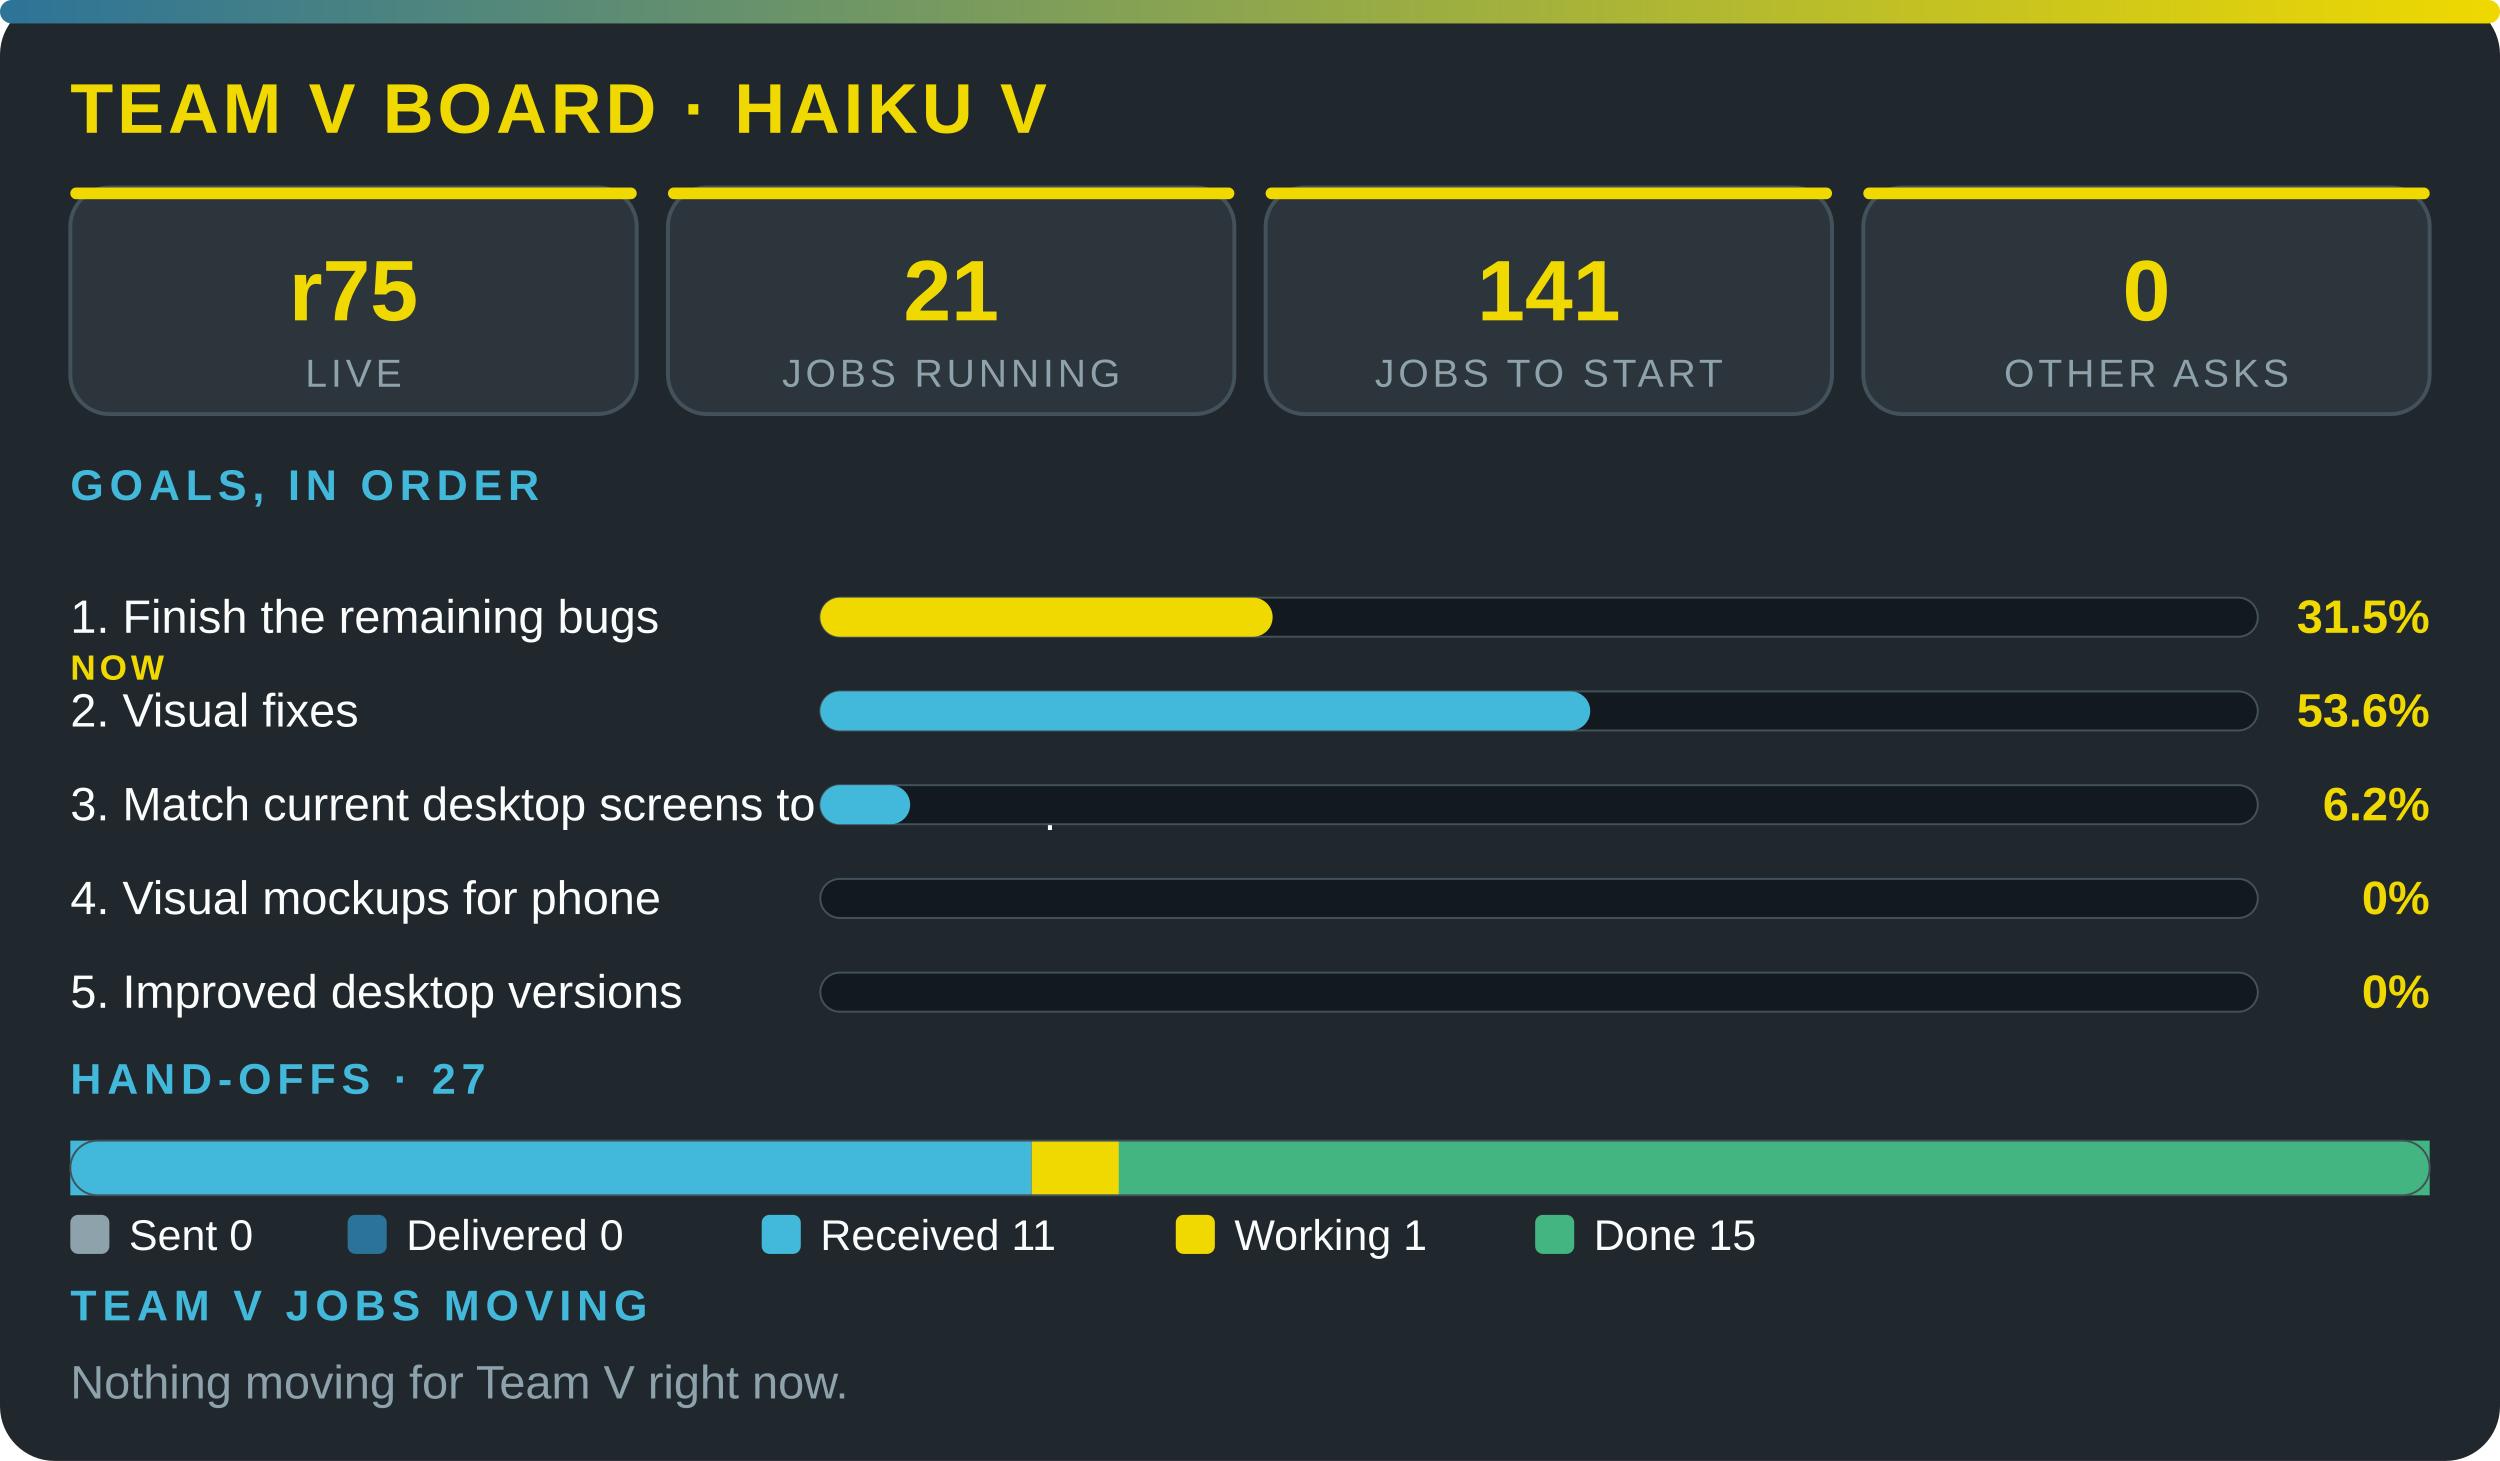
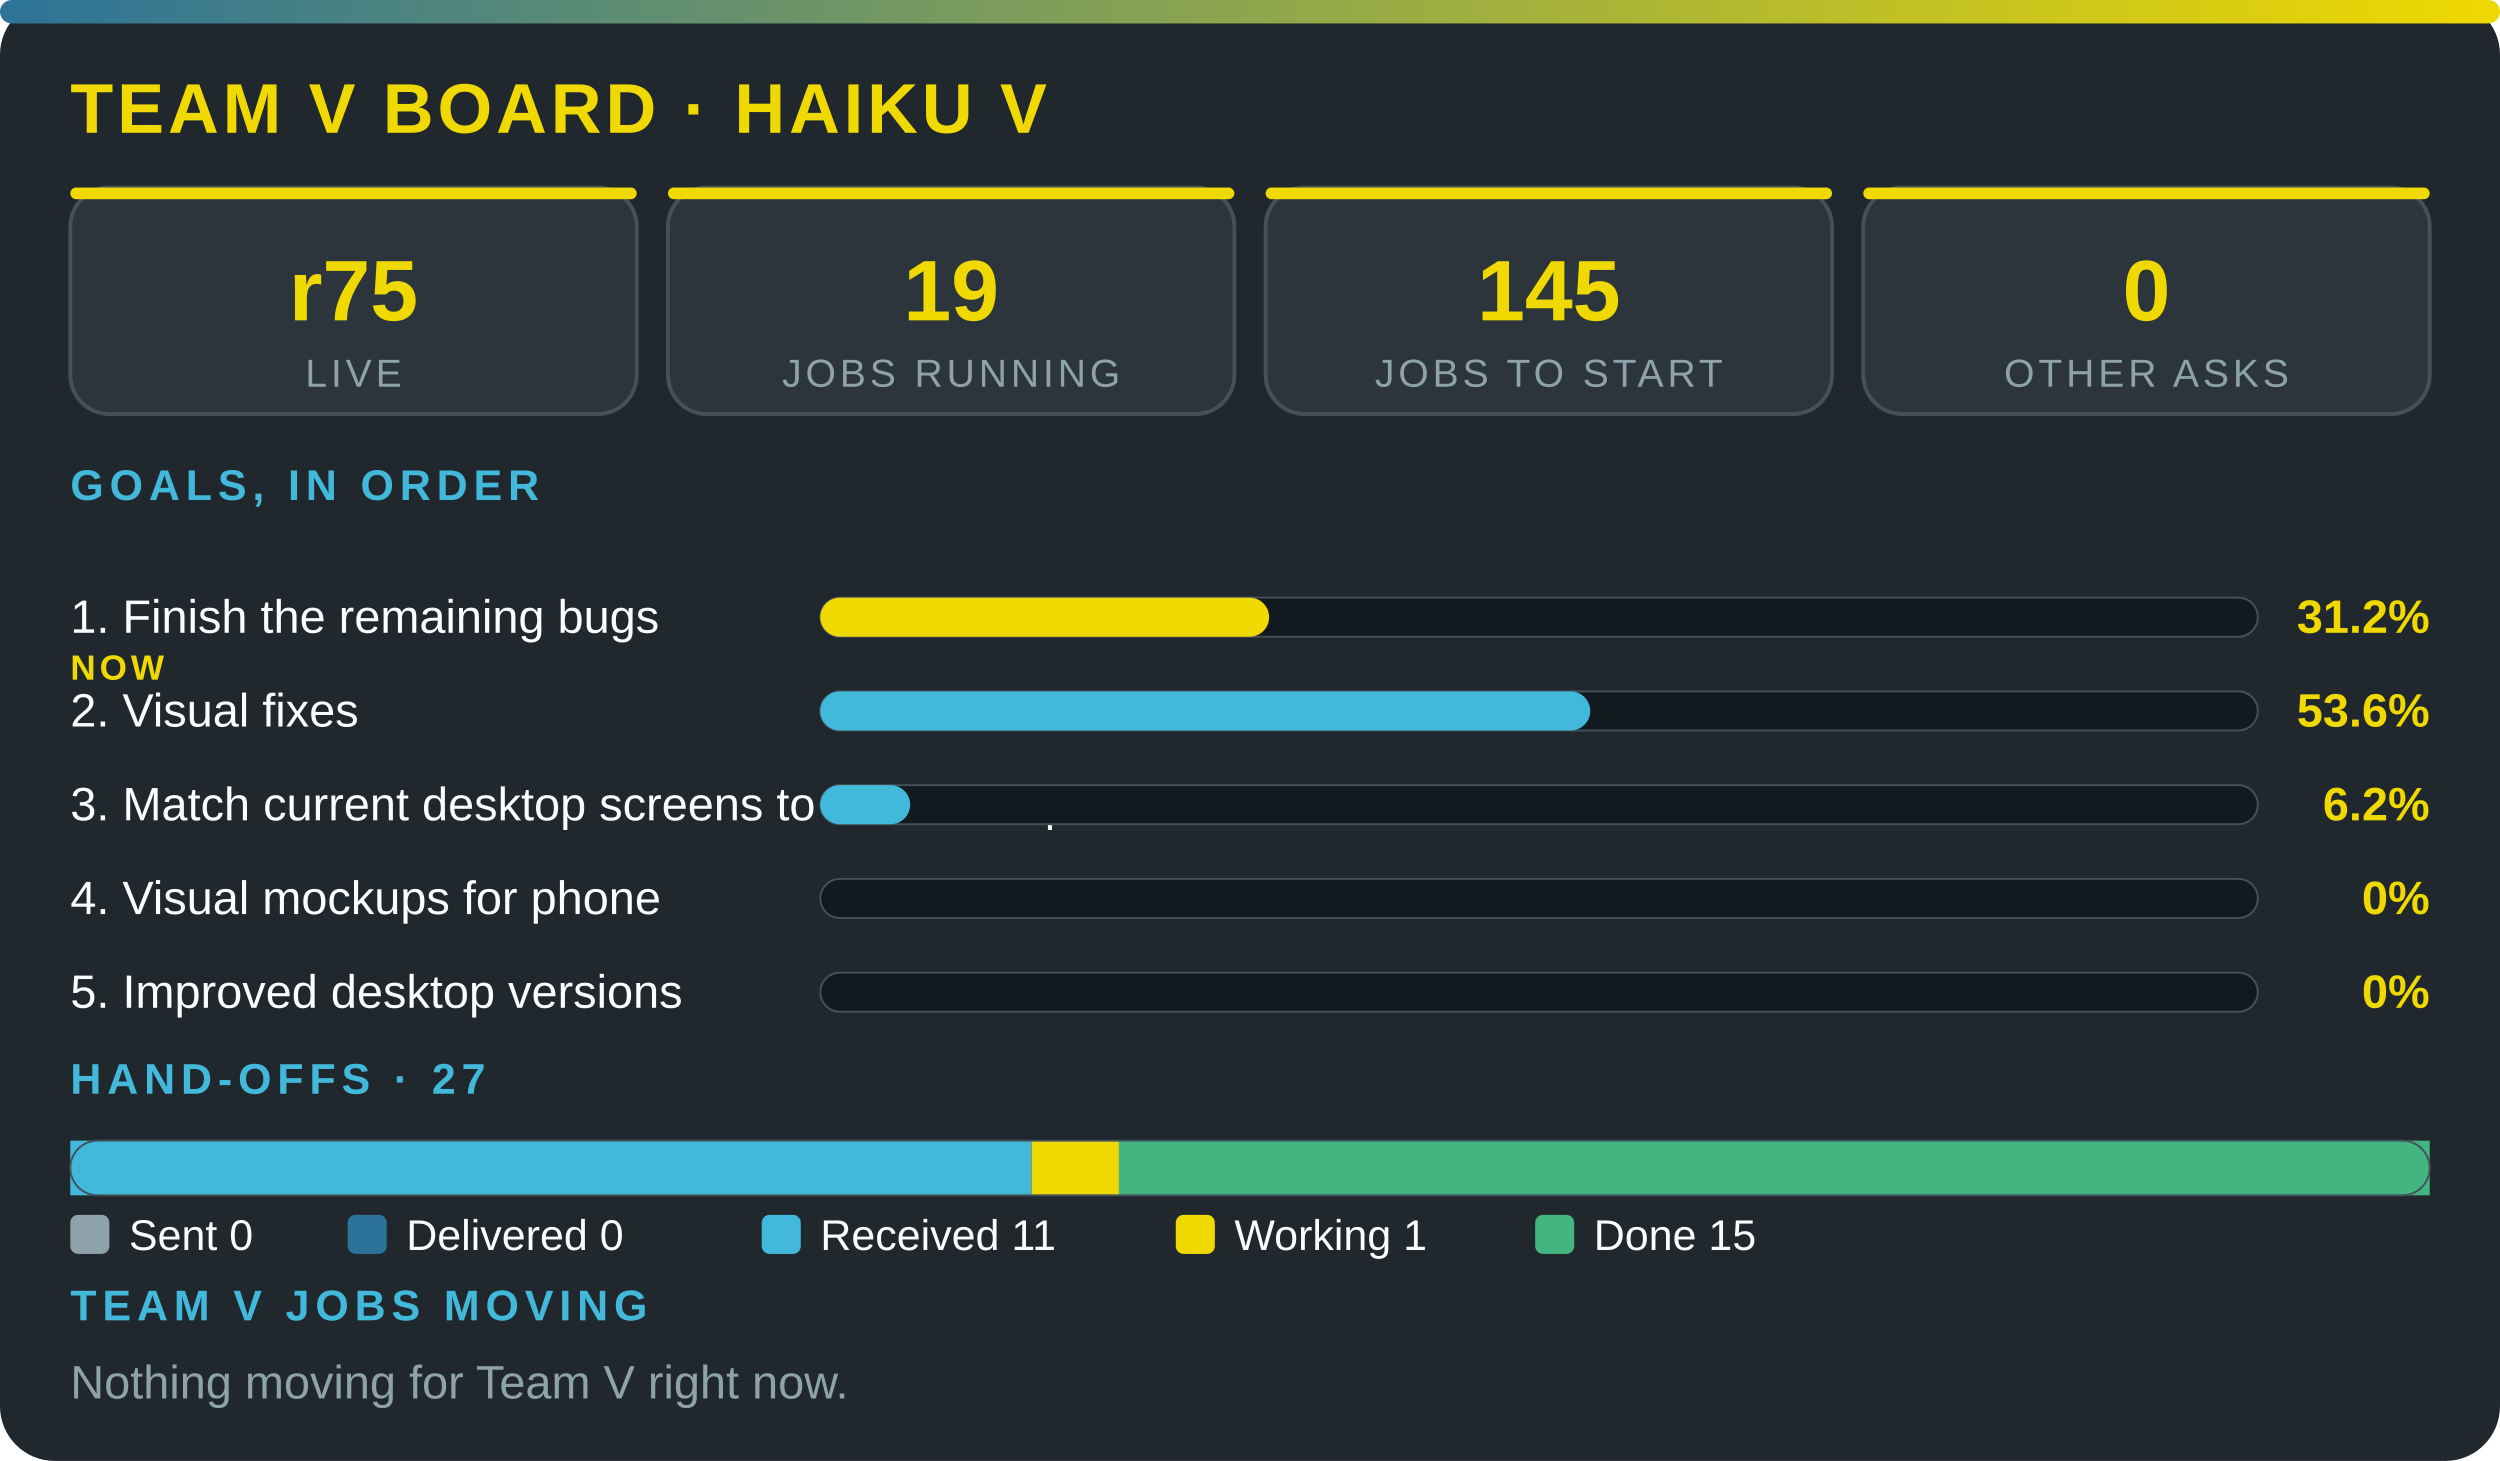
<svg xmlns="http://www.w3.org/2000/svg" viewBox="0 0 640 374" width="100%" role="img" aria-label="Team V board · Haiku V" font-family="'Segoe UI',system-ui,Arial,sans-serif">
  <defs>
    <linearGradient id="g">
      <stop offset="0" stop-color="#2c7399" />
      <stop offset="1" stop-color="#f0d900" />
    </linearGradient>
  </defs>
  <rect width="640" height="374" rx="14" fill="#20272d" />
  <rect width="640" height="6" rx="3" fill="url(#g)" />
  <text x="18" y="34" font-size="18" font-weight="800" fill="#f0d900" letter-spacing="1">TEAM V BOARD · HAIKU V</text>
  <rect x="18" y="48" width="145" height="58" rx="10" fill="#2c353c" stroke="#43515b" />
  <rect x="18" y="48" width="145" height="3" rx="1.5" fill="#f0d900" />
  <text x="90.5" y="82" font-size="22" font-weight="800" fill="#f0d900" text-anchor="middle">r75</text>
  <text x="90.5" y="99" font-size="10" fill="#8ea2ac" letter-spacing="1" text-anchor="middle">LIVE</text>
  <rect x="171" y="48" width="145" height="58" rx="10" fill="#2c353c" stroke="#43515b" />
  <rect x="171" y="48" width="145" height="3" rx="1.5" fill="#f0d900" />
-   <text x="243.5" y="82" font-size="22" font-weight="800" fill="#f0d900" text-anchor="middle">21</text>
+   <text x="243.5" y="82" font-size="22" font-weight="800" fill="#f0d900" text-anchor="middle">19</text>
  <text x="243.5" y="99" font-size="10" fill="#8ea2ac" letter-spacing="1" text-anchor="middle">JOBS RUNNING</text>
  <rect x="324" y="48" width="145" height="58" rx="10" fill="#2c353c" stroke="#43515b" />
  <rect x="324" y="48" width="145" height="3" rx="1.5" fill="#f0d900" />
-   <text x="396.5" y="82" font-size="22" font-weight="800" fill="#f0d900" text-anchor="middle">141</text>
+   <text x="396.5" y="82" font-size="22" font-weight="800" fill="#f0d900" text-anchor="middle">145</text>
  <text x="396.5" y="99" font-size="10" fill="#8ea2ac" letter-spacing="1" text-anchor="middle">JOBS TO START</text>
  <rect x="477" y="48" width="145" height="58" rx="10" fill="#2c353c" stroke="#43515b" />
  <rect x="477" y="48" width="145" height="3" rx="1.5" fill="#f0d900" />
  <text x="549.5" y="82" font-size="22" font-weight="800" fill="#f0d900" text-anchor="middle">0</text>
  <text x="549.5" y="99" font-size="10" fill="#8ea2ac" letter-spacing="1" text-anchor="middle">OTHER ASKS</text>
  <text x="18" y="128" font-size="11" font-weight="700" fill="#42b9da" letter-spacing="1.5">GOALS, IN ORDER</text>
  <text x="18" y="162" font-size="12" fill="#fbfcfc">1. Finish the remaining bugs</text>
  <text x="18" y="174" font-size="9" font-weight="800" letter-spacing="1" fill="#f0d900">NOW</text>
  <rect x="210" y="153" width="368" height="10" rx="5" fill="#12191f" stroke="#43515b" stroke-width=".5" />
-   <rect x="210" y="153" width="115.8" height="10" rx="5" fill="#f0d900" />
-   <text x="622" y="162" font-size="12" font-weight="800" fill="#f0d900" text-anchor="end">31.5%</text>
+   <rect x="210" y="153" width="114.9" height="10" rx="5" fill="#f0d900" />
+   <text x="622" y="162" font-size="12" font-weight="800" fill="#f0d900" text-anchor="end">31.2%</text>
  <text x="18" y="186" font-size="12" fill="#fbfcfc">2. Visual fixes</text>
  <rect x="210" y="177" width="368" height="10" rx="5" fill="#12191f" stroke="#43515b" stroke-width=".5" />
  <rect x="210" y="177" width="197.1" height="10" rx="5" fill="#42b9da" />
  <text x="622" y="186" font-size="12" font-weight="800" fill="#f0d900" text-anchor="end">53.6%</text>
  <text x="18" y="210" font-size="12" fill="#fbfcfc">3. Match current desktop screens to the mockup</text>
  <rect x="210" y="201" width="368" height="10" rx="5" fill="#12191f" stroke="#43515b" stroke-width=".5" />
  <rect x="210" y="201" width="23" height="10" rx="5" fill="#42b9da" />
  <text x="622" y="210" font-size="12" font-weight="800" fill="#f0d900" text-anchor="end">6.2%</text>
  <text x="18" y="234" font-size="12" fill="#fbfcfc">4. Visual mockups for phone</text>
  <rect x="210" y="225" width="368" height="10" rx="5" fill="#12191f" stroke="#43515b" stroke-width=".5" />
  <text x="622" y="234" font-size="12" font-weight="800" fill="#f0d900" text-anchor="end">0%</text>
  <text x="18" y="258" font-size="12" fill="#fbfcfc">5. Improved desktop versions</text>
  <rect x="210" y="249" width="368" height="10" rx="5" fill="#12191f" stroke="#43515b" stroke-width=".5" />
  <text x="622" y="258" font-size="12" font-weight="800" fill="#f0d900" text-anchor="end">0%</text>
  <text x="18" y="280" font-size="11" font-weight="700" fill="#42b9da" letter-spacing="1.5">HAND-OFFS · 27</text>
  <rect x="18" y="292" width="246.1" height="14" fill="#42b9da" />
  <rect x="264.1" y="292" width="22.4" height="14" fill="#f0d900" />
  <rect x="286.4" y="292" width="335.6" height="14" fill="#43b581" />
  <rect x="18" y="292" width="604" height="14" rx="7" fill="none" stroke="#43515b" stroke-width=".5" />
  <rect x="18" y="311" width="10" height="10" rx="2" fill="#8ea2ac" />
  <text x="33" y="320" font-size="11" fill="#fbfcfc">Sent 0</text>
  <rect x="89" y="311" width="10" height="10" rx="2" fill="#2c7399" />
  <text x="104" y="320" font-size="11" fill="#fbfcfc">Delivered 0</text>
  <rect x="195" y="311" width="10" height="10" rx="2" fill="#42b9da" />
  <text x="210" y="320" font-size="11" fill="#fbfcfc">Received 11</text>
  <rect x="301" y="311" width="10" height="10" rx="2" fill="#f0d900" />
  <text x="316" y="320" font-size="11" fill="#fbfcfc">Working 1</text>
  <rect x="393" y="311" width="10" height="10" rx="2" fill="#43b581" />
  <text x="408" y="320" font-size="11" fill="#fbfcfc">Done 15</text>
  <text x="18" y="338" font-size="11" font-weight="700" fill="#42b9da" letter-spacing="1.5">TEAM V JOBS MOVING</text>
  <text x="18" y="358" font-size="12" fill="#8ea2ac">Nothing moving for Team V right now.</text>
</svg>
